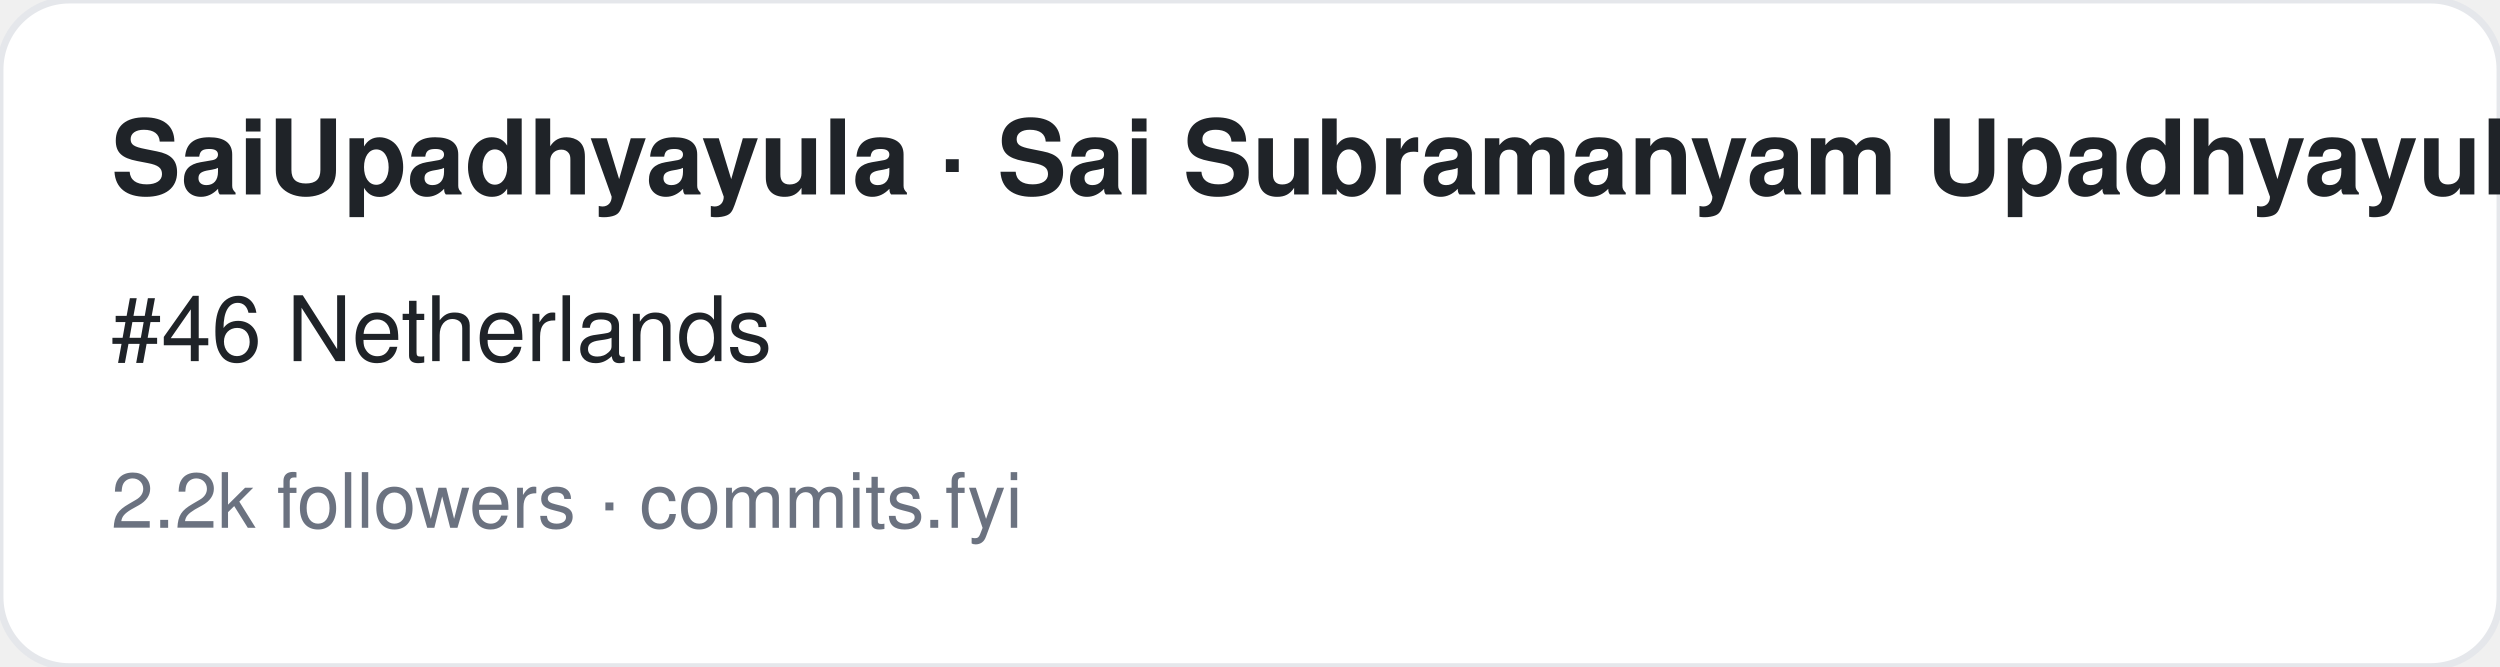
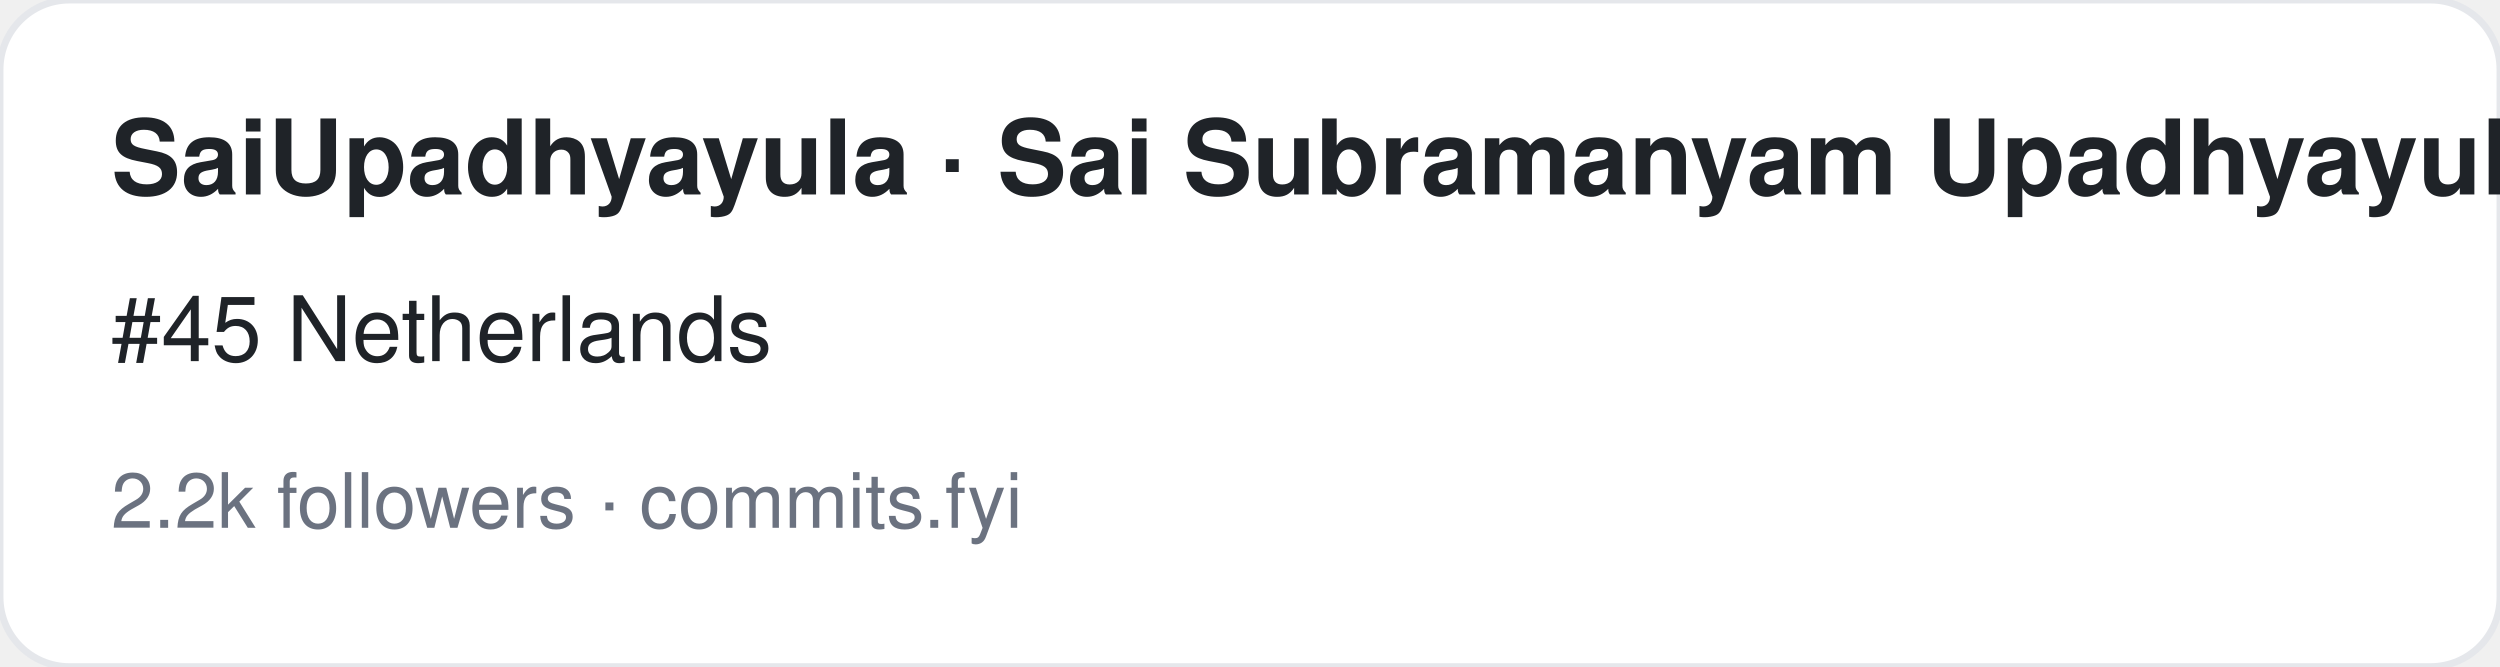
<svg xmlns="http://www.w3.org/2000/svg" width="360" height="96" viewBox="0 0 360 96" font-family="-apple-system,BlinkMacSystemFont,Segoe UI,Helvetica,Arial,sans-serif">
  <rect width="360" height="96" rx="10" fill="#ffffff" stroke="#e5e7eb" />
  <text x="16" y="28" font-size="15" font-weight="700" fill="#1f2328">SaiUpadhyayula · Sai Subramanyam Upadhyayula</text>
-   <text x="16" y="52" font-size="13" fill="#1f2328">#46 Netherlands</text>
+   <text x="16" y="52" font-size="13" fill="#1f2328">#45 Netherlands</text>
  <text x="16" y="76" font-size="11" fill="#6b7280">2.2k followers · commits.fyi</text>
</svg>
